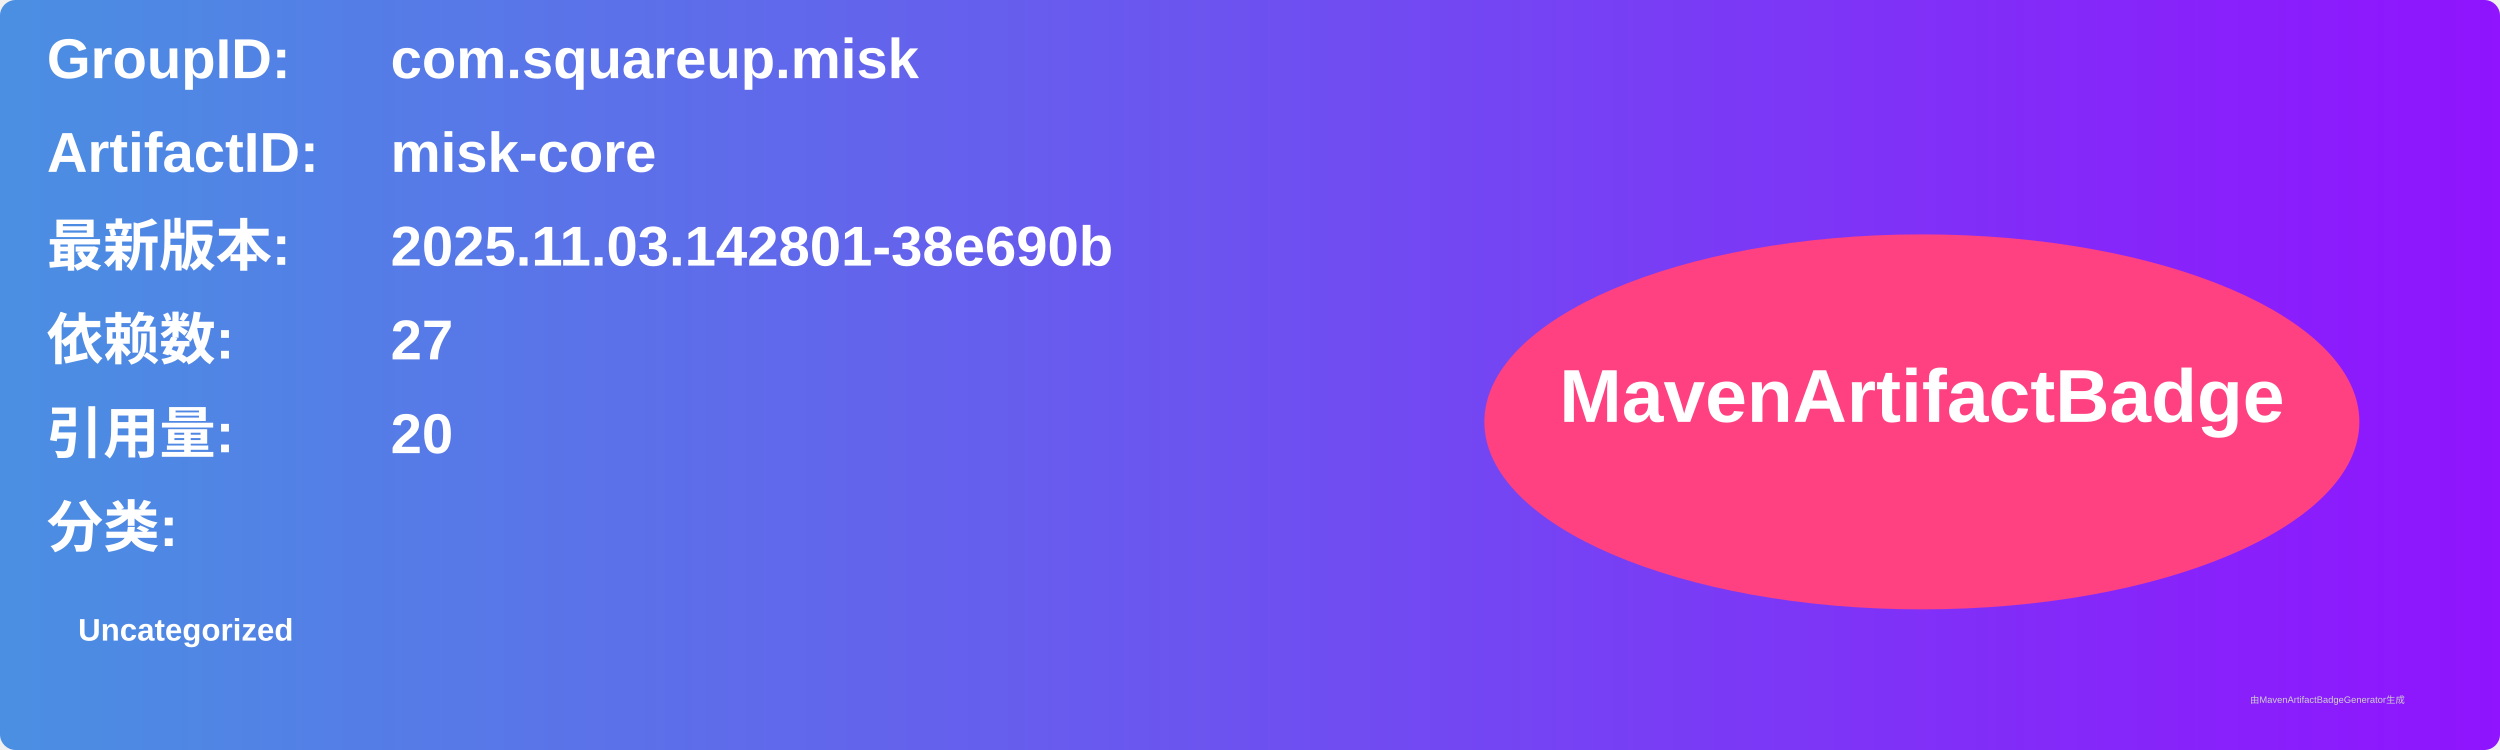
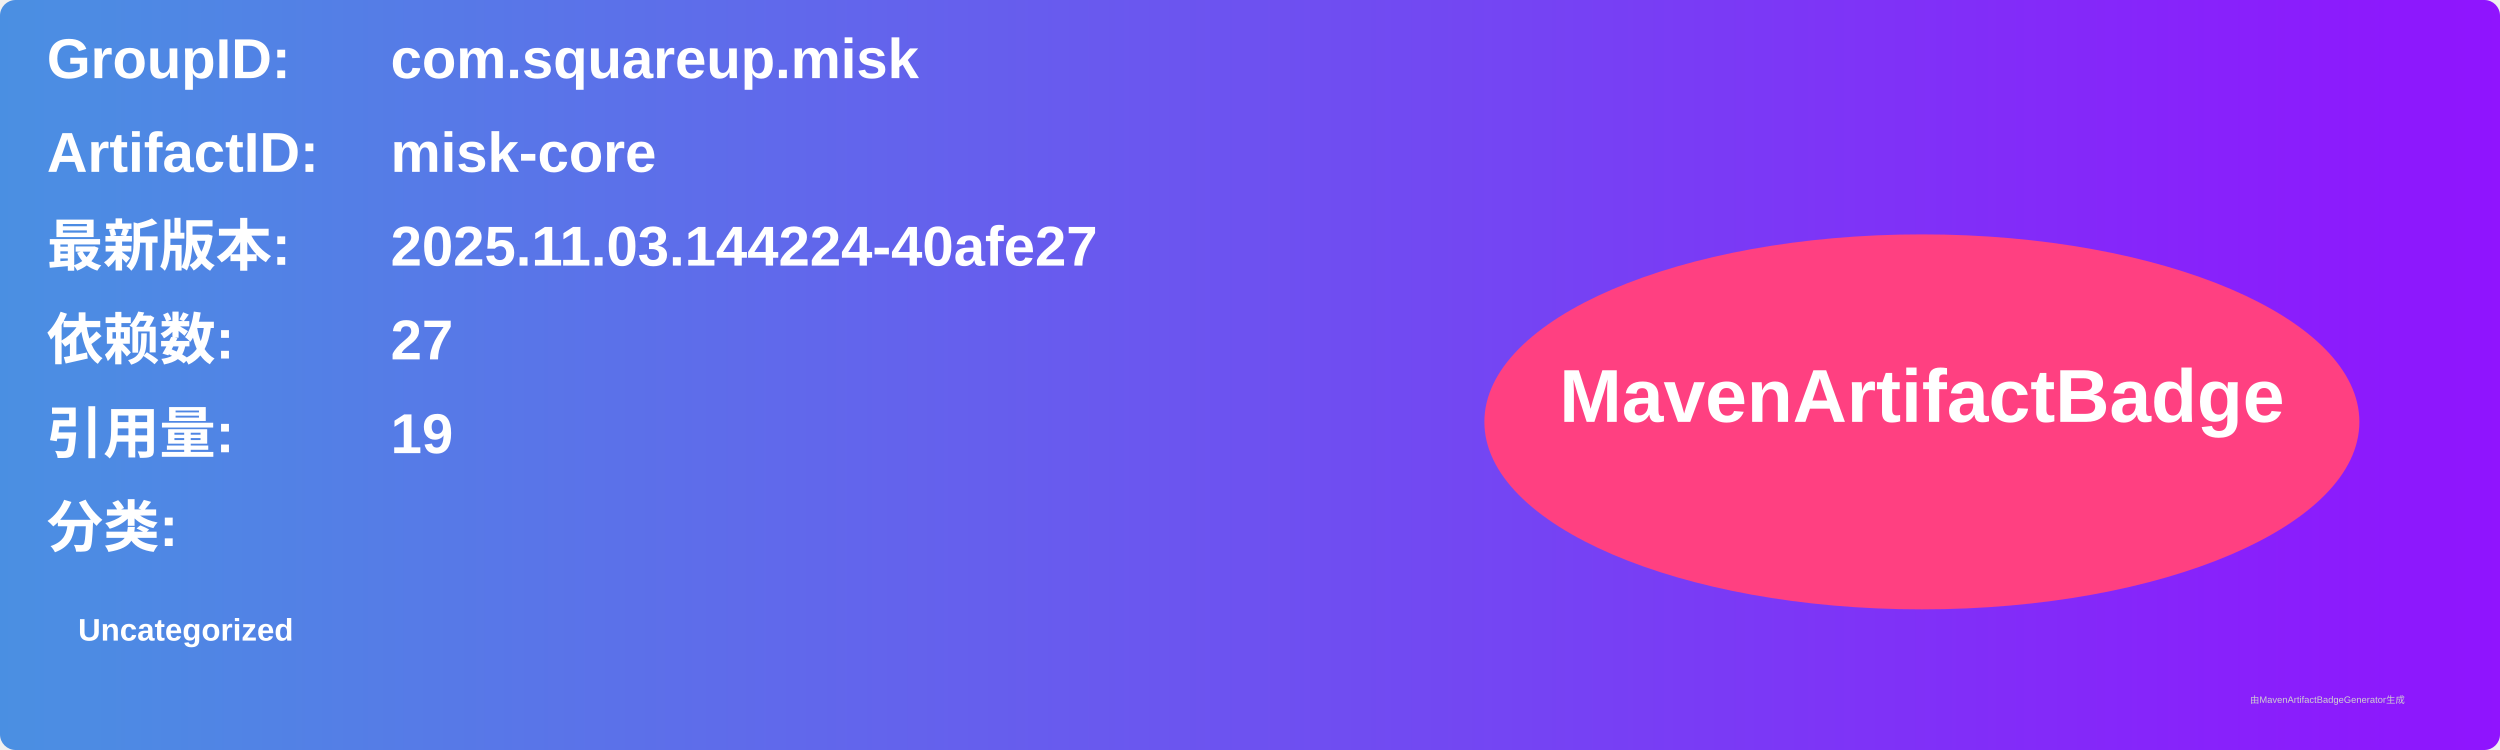
<svg xmlns="http://www.w3.org/2000/svg" width="800" height="240" viewBox="0 0 800 240">
  <linearGradient id="grad" x1="0%" y1="0%" x2="100%" y2="0%">
    <stop offset="0%" stop-color="#4a90e2" />
    <stop offset="100%" stop-color="#9013fe" />
  </linearGradient>
  <rect width="100%" height="100%" rx="5" ry="5" fill="url(#grad)" />
  <g transform="translate(15, 15)">
    <text x="0" y="10" font-family="Arial" font-size="18" fill="white" font-weight="bold" width="260">GroupID:</text>
    <text x="110" y="10" font-family="Arial" font-size="18" fill="white" font-weight="bold" width="460">com.squareup.misk</text>
    <text x="0" y="40" font-family="Arial" font-size="18" fill="white" font-weight="bold" width="260">ArtifactID:</text>
    <text x="110" y="40" font-family="Arial" font-size="18" fill="white" font-weight="bold" width="460">misk-core</text>
    <text x="0" y="70" font-family="Arial" font-size="18" fill="white" font-weight="bold">最新版本:</text>
    <text x="110" y="70" font-family="Arial" font-size="18" fill="white" font-weight="bold">
-       <tspan font-weight="bold">2025.11.03.142801-38e690b</tspan>
+       <tspan font-weight="bold">2025.11.03.144224-40afe27</tspan>
    </text>
    <text x="0" y="100" font-family="Arial" font-size="18" fill="white" font-weight="bold">依赖数: </text>
    <text x="110" y="100" font-family="Arial" font-size="18" fill="white">
      <tspan font-weight="bold">27</tspan>
    </text>
    <text x="0" y="130" font-family="Arial" font-size="18" fill="white" font-weight="bold">引用量: </text>
    <text x="110" y="130" font-family="Arial" font-size="18" fill="white">
-       <tspan font-weight="bold">20</tspan>
+       <tspan font-weight="bold">19</tspan>
    </text>
    <text x="0" y="160" font-family="Arial" font-size="18" fill="white" font-weight="bold">分类:</text>
    <text x="10" y="190" font-family="Arial" font-size="10" fill="white">
      <tspan font-weight="bold">Uncategorized</tspan>
    </text>
    <ellipse cx="600" cy="120" rx="140" ry="60" fill="#ff4081" />
    <text x="600" y="120" text-anchor="middle" font-family="Arial" font-size="24" fill="white" font-weight="bold">MavenArtifactBadge</text>
  </g>
  <text x="720" y="225" font-family="Arial" font-size="3" fill="#d0d0d0">由MavenArtifactBadgeGenerator生成</text>
</svg>
